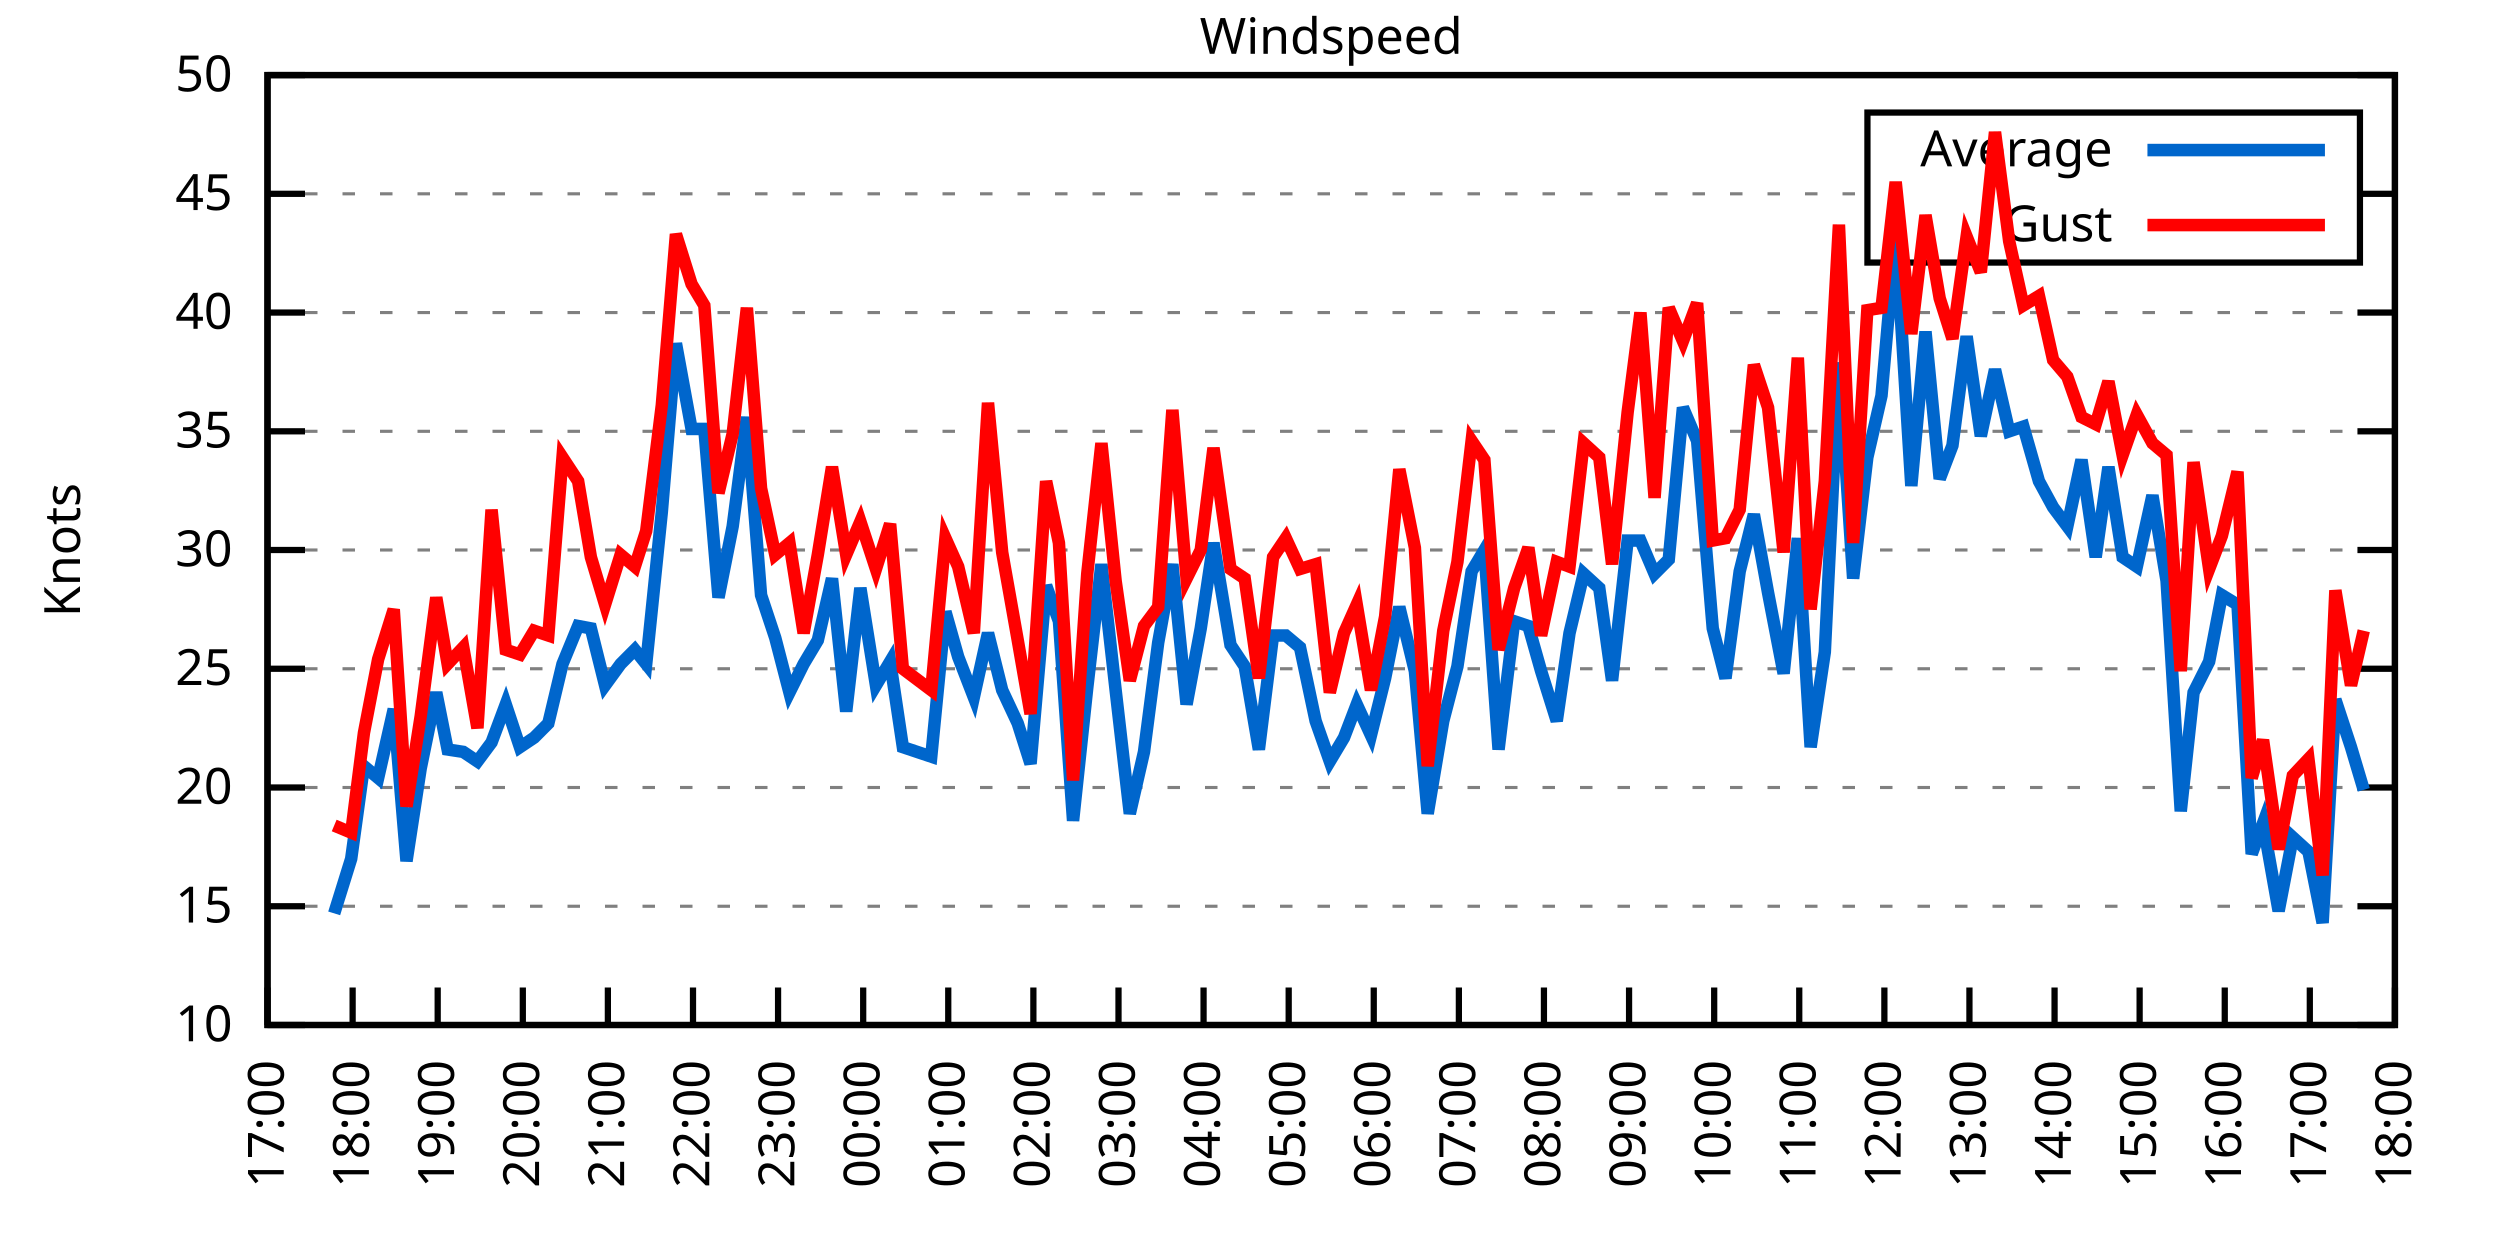
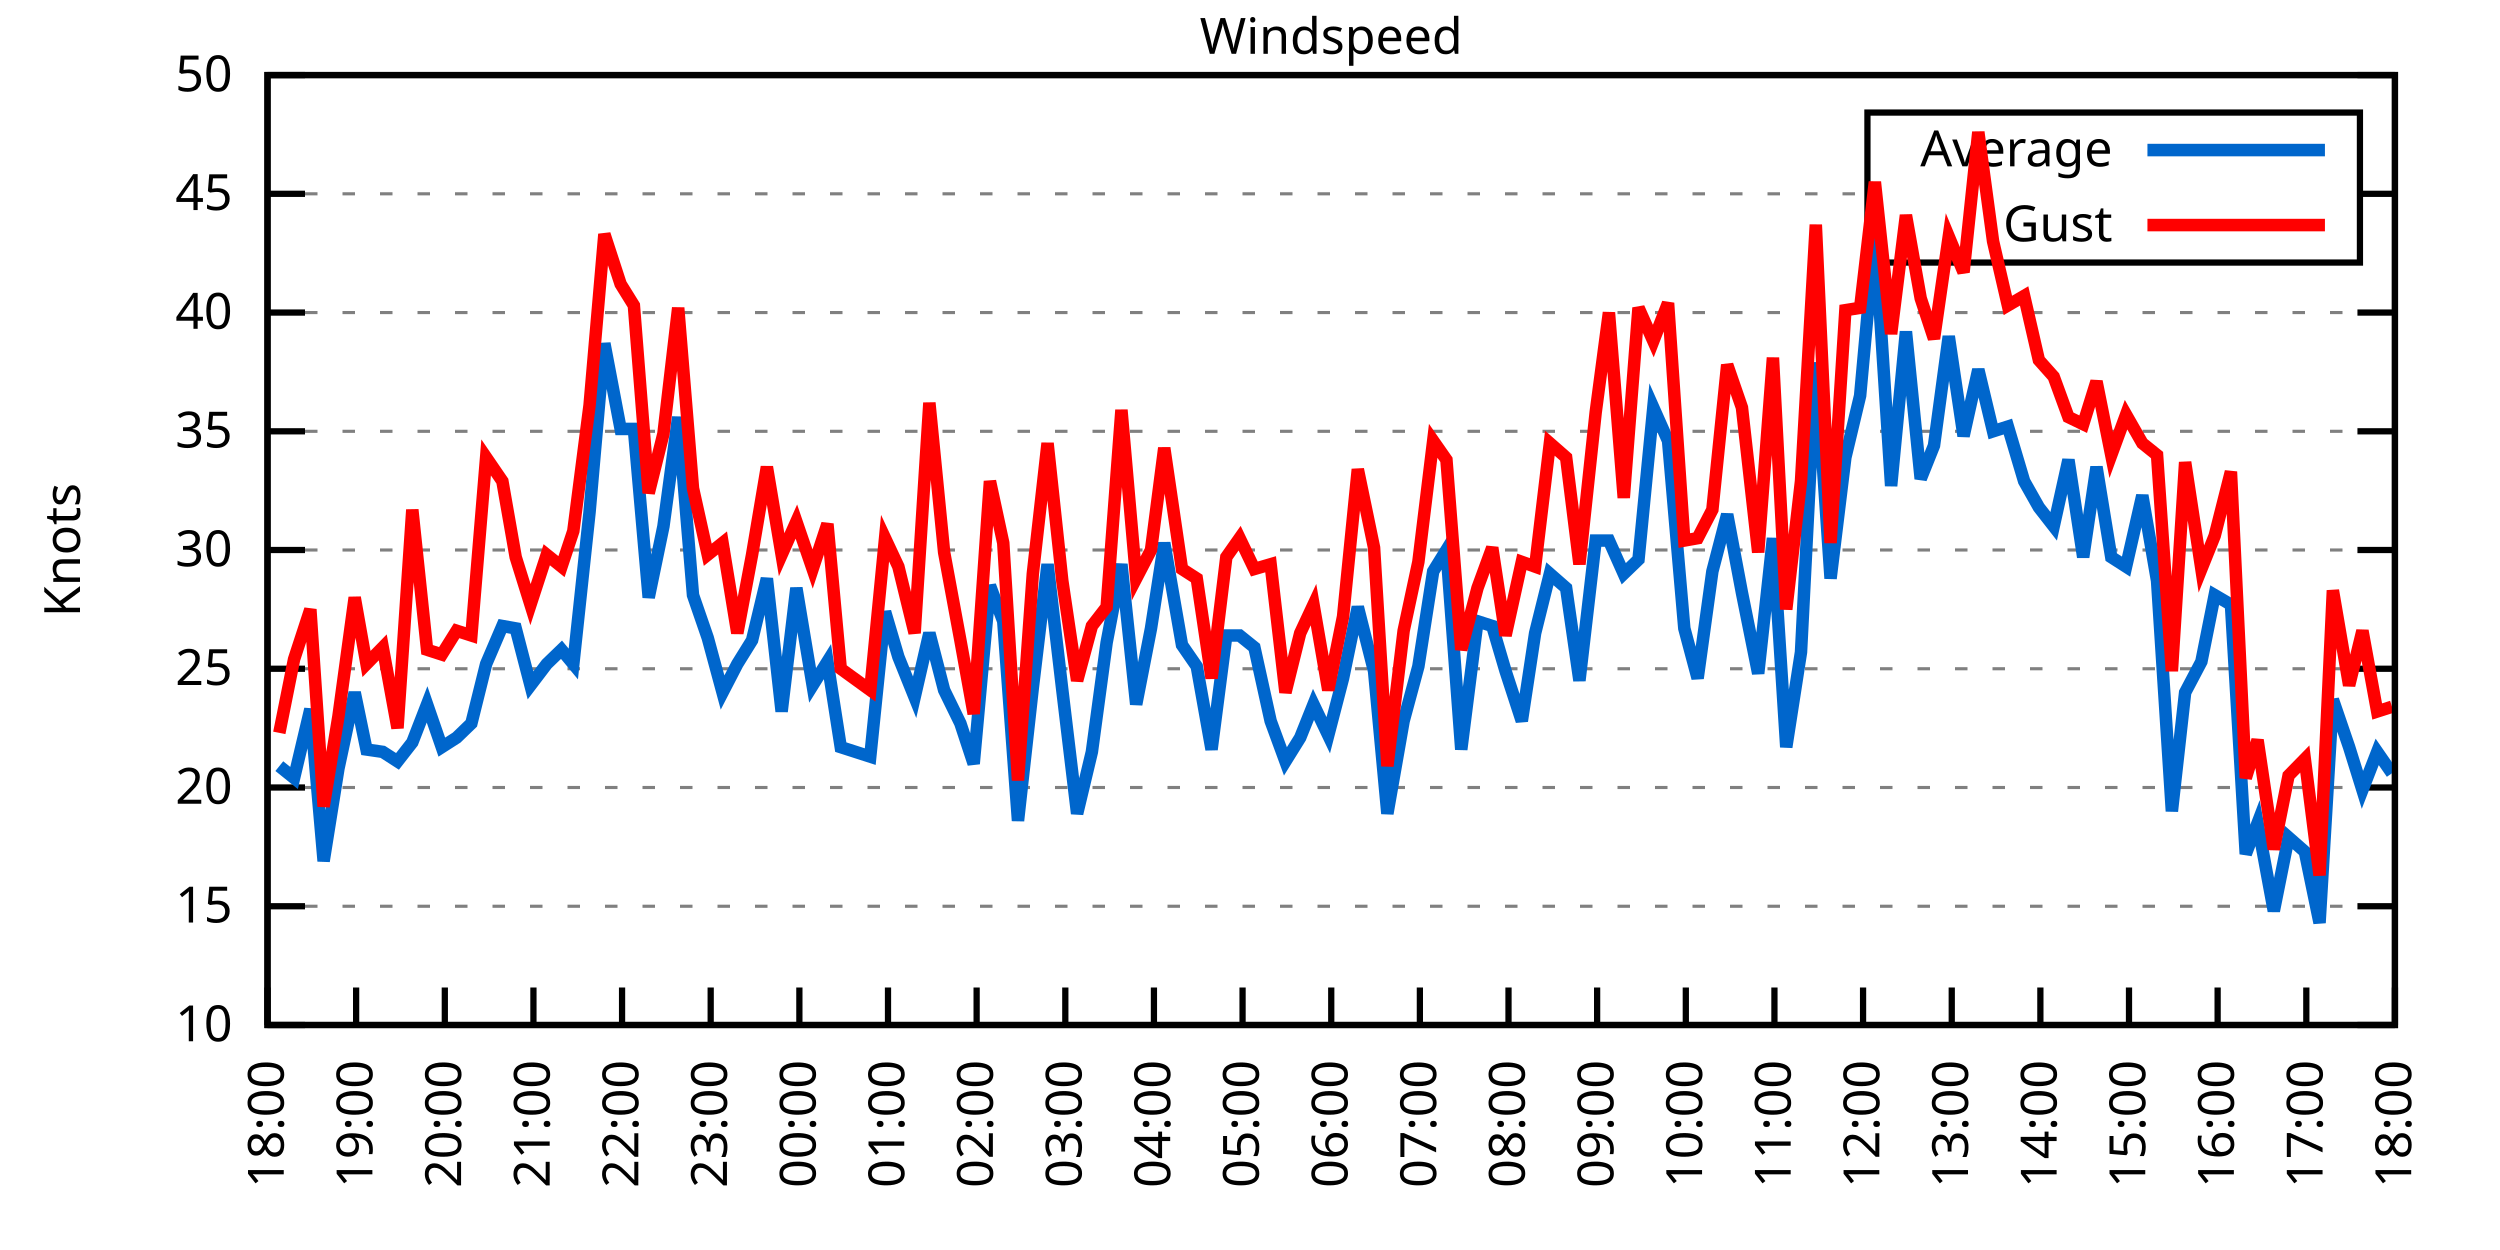
<svg xmlns="http://www.w3.org/2000/svg" xmlns:xlink="http://www.w3.org/1999/xlink" width="400" height="200" viewBox="0 0 400 200">
  <g id="gnuplot_canvas">
    <rect x="0" y="0" width="400" height="200" fill="none" />
    <defs>
      <circle id="gpDot" r="0.5" stroke-width="0.5" stroke="currentColor" />
      <path id="gpPt0" stroke-width="0.333" stroke="currentColor" d="M-1,0 h2 M0,-1 v2" />
      <path id="gpPt1" stroke-width="0.333" stroke="currentColor" d="M-1,-1 L1,1 M1,-1 L-1,1" />
      <path id="gpPt2" stroke-width="0.333" stroke="currentColor" d="M-1,0 L1,0 M0,-1 L0,1 M-1,-1 L1,1 M-1,1 L1,-1" />
      <rect id="gpPt3" stroke-width="0.333" stroke="currentColor" x="-1" y="-1" width="2" height="2" />
      <rect id="gpPt4" stroke-width="0.333" stroke="currentColor" fill="currentColor" x="-1" y="-1" width="2" height="2" />
      <circle id="gpPt5" stroke-width="0.333" stroke="currentColor" cx="0" cy="0" r="1" />
      <use xlink:href="#gpPt5" id="gpPt6" fill="currentColor" stroke="none" />
      <path id="gpPt7" stroke-width="0.333" stroke="currentColor" d="M0,-1.33 L-1.33,0.67 L1.33,0.67 z" />
      <use xlink:href="#gpPt7" id="gpPt8" fill="currentColor" stroke="none" />
      <use xlink:href="#gpPt7" id="gpPt9" stroke="currentColor" transform="rotate(180)" />
      <use xlink:href="#gpPt9" id="gpPt10" fill="currentColor" stroke="none" />
      <use xlink:href="#gpPt3" id="gpPt11" stroke="currentColor" transform="rotate(45)" />
      <use xlink:href="#gpPt11" id="gpPt12" fill="currentColor" stroke="none" />
      <path id="gpPt13" stroke-width="0.333" stroke="currentColor" d="M0,1.330 L1.265,0.411 L0.782,-1.067 L-0.782,-1.076 L-1.265,0.411 z" />
      <use xlink:href="#gpPt13" id="gpPt14" fill="currentColor" stroke="none" />
      <filter id="textbox" filterUnits="objectBoundingBox" x="0" y="0" height="1" width="1">
        <feFlood flood-color="white" flood-opacity="1" result="bgnd" />
        <feComposite in="SourceGraphic" in2="bgnd" operator="atop" />
      </filter>
      <filter id="greybox" filterUnits="objectBoundingBox" x="0" y="0" height="1" width="1">
        <feFlood flood-color="lightgrey" flood-opacity="1" result="grey" />
        <feComposite in="SourceGraphic" in2="grey" operator="atop" />
      </filter>
    </defs>
    <g fill="none" color="white" stroke="currentColor" stroke-width="1.00" stroke-linecap="butt" stroke-linejoin="miter">
</g>
    <g fill="none" color="black" stroke="currentColor" stroke-width="1.00" stroke-linecap="butt" stroke-linejoin="miter">
      <g stroke="none" shape-rendering="crispEdges">
        <polygon fill="rgb(255, 255, 255)" points="42.80,164.00 383.18,164.00 383.18,12.02 42.80,12.02 " />
      </g>
    </g>
    <g fill="none" color="black" stroke="currentColor" stroke-width="1.00" stroke-linecap="butt" stroke-linejoin="miter">
</g>
    <g fill="none" color="black" stroke="black" stroke-width="0.50" stroke-linecap="butt" stroke-linejoin="miter">
</g>
    <g fill="none" color="gray" stroke="currentColor" stroke-width="0.50" stroke-linecap="butt" stroke-linejoin="miter">
      <path stroke="gray" stroke-dasharray="2,4" class="gridline" d="M42.80,164.00 L383.19,164.00  " />
    </g>
    <g fill="none" color="gray" stroke="gray" stroke-width="1.00" stroke-linecap="butt" stroke-linejoin="miter">
</g>
    <g fill="none" color="black" stroke="currentColor" stroke-width="1.00" stroke-linecap="butt" stroke-linejoin="miter">
      <path stroke="black" d="M42.80,164.00 L48.80,164.00 M383.19,164.00 L377.19,164.00  " />
      <g transform="translate(37.20,166.60)" stroke="none" fill="black" font-family="Sans" font-size="8.00" text-anchor="end">
        <text>
          <tspan font-family="Sans"> 10</tspan>
        </text>
      </g>
    </g>
    <g fill="none" color="black" stroke="currentColor" stroke-width="1.00" stroke-linecap="butt" stroke-linejoin="miter">
</g>
    <g fill="none" color="black" stroke="black" stroke-width="0.50" stroke-linecap="butt" stroke-linejoin="miter">
</g>
    <g fill="none" color="gray" stroke="currentColor" stroke-width="0.50" stroke-linecap="butt" stroke-linejoin="miter">
      <path stroke="gray" stroke-dasharray="2,4" class="gridline" d="M42.80,145.00 L383.19,145.00  " />
    </g>
    <g fill="none" color="gray" stroke="gray" stroke-width="1.00" stroke-linecap="butt" stroke-linejoin="miter">
</g>
    <g fill="none" color="black" stroke="currentColor" stroke-width="1.00" stroke-linecap="butt" stroke-linejoin="miter">
      <path stroke="black" d="M42.80,145.00 L48.80,145.00 M383.19,145.00 L377.19,145.00  " />
      <g transform="translate(37.20,147.60)" stroke="none" fill="black" font-family="Sans" font-size="8.00" text-anchor="end">
        <text>
          <tspan font-family="Sans"> 15</tspan>
        </text>
      </g>
    </g>
    <g fill="none" color="black" stroke="currentColor" stroke-width="1.00" stroke-linecap="butt" stroke-linejoin="miter">
</g>
    <g fill="none" color="black" stroke="black" stroke-width="0.50" stroke-linecap="butt" stroke-linejoin="miter">
</g>
    <g fill="none" color="gray" stroke="currentColor" stroke-width="0.50" stroke-linecap="butt" stroke-linejoin="miter">
      <path stroke="gray" stroke-dasharray="2,4" class="gridline" d="M42.80,126.00 L383.19,126.00  " />
    </g>
    <g fill="none" color="gray" stroke="gray" stroke-width="1.00" stroke-linecap="butt" stroke-linejoin="miter">
</g>
    <g fill="none" color="black" stroke="currentColor" stroke-width="1.00" stroke-linecap="butt" stroke-linejoin="miter">
      <path stroke="black" d="M42.80,126.00 L48.80,126.00 M383.19,126.00 L377.19,126.00  " />
      <g transform="translate(37.20,128.60)" stroke="none" fill="black" font-family="Sans" font-size="8.00" text-anchor="end">
        <text>
          <tspan font-family="Sans"> 20</tspan>
        </text>
      </g>
    </g>
    <g fill="none" color="black" stroke="currentColor" stroke-width="1.00" stroke-linecap="butt" stroke-linejoin="miter">
</g>
    <g fill="none" color="black" stroke="black" stroke-width="0.50" stroke-linecap="butt" stroke-linejoin="miter">
</g>
    <g fill="none" color="gray" stroke="currentColor" stroke-width="0.50" stroke-linecap="butt" stroke-linejoin="miter">
      <path stroke="gray" stroke-dasharray="2,4" class="gridline" d="M42.80,107.00 L383.19,107.00  " />
    </g>
    <g fill="none" color="gray" stroke="gray" stroke-width="1.00" stroke-linecap="butt" stroke-linejoin="miter">
</g>
    <g fill="none" color="black" stroke="currentColor" stroke-width="1.00" stroke-linecap="butt" stroke-linejoin="miter">
      <path stroke="black" d="M42.80,107.00 L48.80,107.00 M383.19,107.00 L377.19,107.00  " />
      <g transform="translate(37.20,109.60)" stroke="none" fill="black" font-family="Sans" font-size="8.00" text-anchor="end">
        <text>
          <tspan font-family="Sans"> 25</tspan>
        </text>
      </g>
    </g>
    <g fill="none" color="black" stroke="currentColor" stroke-width="1.00" stroke-linecap="butt" stroke-linejoin="miter">
</g>
    <g fill="none" color="black" stroke="black" stroke-width="0.50" stroke-linecap="butt" stroke-linejoin="miter">
</g>
    <g fill="none" color="gray" stroke="currentColor" stroke-width="0.50" stroke-linecap="butt" stroke-linejoin="miter">
      <path stroke="gray" stroke-dasharray="2,4" class="gridline" d="M42.80,88.00 L383.19,88.00  " />
    </g>
    <g fill="none" color="gray" stroke="gray" stroke-width="1.00" stroke-linecap="butt" stroke-linejoin="miter">
</g>
    <g fill="none" color="black" stroke="currentColor" stroke-width="1.00" stroke-linecap="butt" stroke-linejoin="miter">
      <path stroke="black" d="M42.80,88.00 L48.80,88.00 M383.19,88.00 L377.19,88.00  " />
      <g transform="translate(37.20,90.60)" stroke="none" fill="black" font-family="Sans" font-size="8.00" text-anchor="end">
        <text>
          <tspan font-family="Sans"> 30</tspan>
        </text>
      </g>
    </g>
    <g fill="none" color="black" stroke="currentColor" stroke-width="1.00" stroke-linecap="butt" stroke-linejoin="miter">
</g>
    <g fill="none" color="black" stroke="black" stroke-width="0.50" stroke-linecap="butt" stroke-linejoin="miter">
</g>
    <g fill="none" color="gray" stroke="currentColor" stroke-width="0.50" stroke-linecap="butt" stroke-linejoin="miter">
      <path stroke="gray" stroke-dasharray="2,4" class="gridline" d="M42.80,69.01 L383.19,69.01  " />
    </g>
    <g fill="none" color="gray" stroke="gray" stroke-width="1.00" stroke-linecap="butt" stroke-linejoin="miter">
</g>
    <g fill="none" color="black" stroke="currentColor" stroke-width="1.00" stroke-linecap="butt" stroke-linejoin="miter">
      <path stroke="black" d="M42.80,69.01 L48.80,69.01 M383.19,69.01 L377.19,69.01  " />
      <g transform="translate(37.20,71.61)" stroke="none" fill="black" font-family="Sans" font-size="8.00" text-anchor="end">
        <text>
          <tspan font-family="Sans"> 35</tspan>
        </text>
      </g>
    </g>
    <g fill="none" color="black" stroke="currentColor" stroke-width="1.00" stroke-linecap="butt" stroke-linejoin="miter">
</g>
    <g fill="none" color="black" stroke="black" stroke-width="0.50" stroke-linecap="butt" stroke-linejoin="miter">
</g>
    <g fill="none" color="gray" stroke="currentColor" stroke-width="0.50" stroke-linecap="butt" stroke-linejoin="miter">
      <path stroke="gray" stroke-dasharray="2,4" class="gridline" d="M42.80,50.01 L383.19,50.01  " />
    </g>
    <g fill="none" color="gray" stroke="gray" stroke-width="1.00" stroke-linecap="butt" stroke-linejoin="miter">
</g>
    <g fill="none" color="black" stroke="currentColor" stroke-width="1.00" stroke-linecap="butt" stroke-linejoin="miter">
      <path stroke="black" d="M42.80,50.01 L48.80,50.01 M383.19,50.01 L377.19,50.01  " />
      <g transform="translate(37.20,52.61)" stroke="none" fill="black" font-family="Sans" font-size="8.00" text-anchor="end">
        <text>
          <tspan font-family="Sans"> 40</tspan>
        </text>
      </g>
    </g>
    <g fill="none" color="black" stroke="currentColor" stroke-width="1.00" stroke-linecap="butt" stroke-linejoin="miter">
</g>
    <g fill="none" color="black" stroke="black" stroke-width="0.50" stroke-linecap="butt" stroke-linejoin="miter">
</g>
    <g fill="none" color="gray" stroke="currentColor" stroke-width="0.50" stroke-linecap="butt" stroke-linejoin="miter">
      <path stroke="gray" stroke-dasharray="2,4" class="gridline" d="M42.80,31.01 L298.79,31.01 M377.59,31.01 L383.19,31.01  " />
    </g>
    <g fill="none" color="gray" stroke="gray" stroke-width="1.00" stroke-linecap="butt" stroke-linejoin="miter">
</g>
    <g fill="none" color="black" stroke="currentColor" stroke-width="1.00" stroke-linecap="butt" stroke-linejoin="miter">
      <path stroke="black" d="M42.80,31.01 L48.80,31.01 M383.19,31.01 L377.19,31.01  " />
      <g transform="translate(37.20,33.61)" stroke="none" fill="black" font-family="Sans" font-size="8.00" text-anchor="end">
        <text>
          <tspan font-family="Sans"> 45</tspan>
        </text>
      </g>
    </g>
    <g fill="none" color="black" stroke="currentColor" stroke-width="1.00" stroke-linecap="butt" stroke-linejoin="miter">
</g>
    <g fill="none" color="black" stroke="black" stroke-width="0.50" stroke-linecap="butt" stroke-linejoin="miter">
</g>
    <g fill="none" color="gray" stroke="currentColor" stroke-width="0.50" stroke-linecap="butt" stroke-linejoin="miter">
      <path stroke="gray" stroke-dasharray="2,4" class="gridline" d="M42.80,12.01 L383.19,12.01  " />
    </g>
    <g fill="none" color="gray" stroke="gray" stroke-width="1.00" stroke-linecap="butt" stroke-linejoin="miter">
</g>
    <g fill="none" color="black" stroke="currentColor" stroke-width="1.00" stroke-linecap="butt" stroke-linejoin="miter">
      <path stroke="black" d="M42.80,12.01 L48.80,12.01 M383.19,12.01 L377.19,12.01  " />
      <g transform="translate(37.20,14.61)" stroke="none" fill="black" font-family="Sans" font-size="8.00" text-anchor="end">
        <text>
          <tspan font-family="Sans"> 50</tspan>
        </text>
      </g>
    </g>
    <g fill="none" color="black" stroke="currentColor" stroke-width="1.00" stroke-linecap="butt" stroke-linejoin="miter">
      <path stroke="black" d="M42.80,164.00 L42.80,158.00  " />
      <g transform="translate(45.40,169.60) rotate(270.00)" stroke="none" fill="black" font-family="Sans" font-size="8.00" text-anchor="end">
        <text>
-           <tspan font-family="Sans">17:00</tspan>
-         </text>
-       </g>
-     </g>
-     <g fill="none" color="black" stroke="currentColor" stroke-width="1.00" stroke-linecap="butt" stroke-linejoin="miter">
-       <path stroke="black" d="M56.42,164.00 L56.42,158.00  " />
-       <g transform="translate(59.02,169.60) rotate(270.00)" stroke="none" fill="black" font-family="Sans" font-size="8.00" text-anchor="end">
-         <text>
          <tspan font-family="Sans">18:00</tspan>
        </text>
      </g>
    </g>
    <g fill="none" color="black" stroke="currentColor" stroke-width="1.00" stroke-linecap="butt" stroke-linejoin="miter">
-       <path stroke="black" d="M70.03,164.00 L70.03,158.00  " />
-       <g transform="translate(72.63,169.60) rotate(270.00)" stroke="none" fill="black" font-family="Sans" font-size="8.00" text-anchor="end">
+       <path stroke="black" d="M56.98,164.00 L56.98,158.00  " />
+       <g transform="translate(59.58,169.60) rotate(270.00)" stroke="none" fill="black" font-family="Sans" font-size="8.00" text-anchor="end">
        <text>
          <tspan font-family="Sans">19:00</tspan>
        </text>
      </g>
    </g>
    <g fill="none" color="black" stroke="currentColor" stroke-width="1.00" stroke-linecap="butt" stroke-linejoin="miter">
-       <path stroke="black" d="M83.65,164.00 L83.65,158.00  " />
-       <g transform="translate(86.25,169.60) rotate(270.00)" stroke="none" fill="black" font-family="Sans" font-size="8.00" text-anchor="end">
+       <path stroke="black" d="M71.17,164.00 L71.17,158.00  " />
+       <g transform="translate(73.77,169.60) rotate(270.00)" stroke="none" fill="black" font-family="Sans" font-size="8.00" text-anchor="end">
        <text>
          <tspan font-family="Sans">20:00</tspan>
        </text>
      </g>
    </g>
    <g fill="none" color="black" stroke="currentColor" stroke-width="1.00" stroke-linecap="butt" stroke-linejoin="miter">
-       <path stroke="black" d="M97.26,164.00 L97.26,158.00  " />
-       <g transform="translate(99.86,169.60) rotate(270.00)" stroke="none" fill="black" font-family="Sans" font-size="8.00" text-anchor="end">
+       <path stroke="black" d="M85.35,164.00 L85.35,158.00  " />
+       <g transform="translate(87.95,169.60) rotate(270.00)" stroke="none" fill="black" font-family="Sans" font-size="8.00" text-anchor="end">
        <text>
          <tspan font-family="Sans">21:00</tspan>
        </text>
      </g>
    </g>
    <g fill="none" color="black" stroke="currentColor" stroke-width="1.00" stroke-linecap="butt" stroke-linejoin="miter">
-       <path stroke="black" d="M110.88,164.00 L110.88,158.00  " />
-       <g transform="translate(113.48,169.60) rotate(270.00)" stroke="none" fill="black" font-family="Sans" font-size="8.00" text-anchor="end">
+       <path stroke="black" d="M99.53,164.00 L99.53,158.00  " />
+       <g transform="translate(102.13,169.60) rotate(270.00)" stroke="none" fill="black" font-family="Sans" font-size="8.00" text-anchor="end">
        <text>
          <tspan font-family="Sans">22:00</tspan>
        </text>
      </g>
    </g>
    <g fill="none" color="black" stroke="currentColor" stroke-width="1.00" stroke-linecap="butt" stroke-linejoin="miter">
-       <path stroke="black" d="M124.49,164.00 L124.49,158.00  " />
-       <g transform="translate(127.09,169.60) rotate(270.00)" stroke="none" fill="black" font-family="Sans" font-size="8.00" text-anchor="end">
+       <path stroke="black" d="M113.71,164.00 L113.71,158.00  " />
+       <g transform="translate(116.31,169.60) rotate(270.00)" stroke="none" fill="black" font-family="Sans" font-size="8.00" text-anchor="end">
        <text>
          <tspan font-family="Sans">23:00</tspan>
        </text>
      </g>
    </g>
    <g fill="none" color="black" stroke="currentColor" stroke-width="1.00" stroke-linecap="butt" stroke-linejoin="miter">
-       <path stroke="black" d="M138.11,164.00 L138.11,158.00  " />
-       <g transform="translate(140.71,169.60) rotate(270.00)" stroke="none" fill="black" font-family="Sans" font-size="8.00" text-anchor="end">
+       <path stroke="black" d="M127.90,164.00 L127.90,158.00  " />
+       <g transform="translate(130.50,169.60) rotate(270.00)" stroke="none" fill="black" font-family="Sans" font-size="8.00" text-anchor="end">
        <text>
          <tspan font-family="Sans">00:00</tspan>
        </text>
      </g>
    </g>
    <g fill="none" color="black" stroke="currentColor" stroke-width="1.00" stroke-linecap="butt" stroke-linejoin="miter">
-       <path stroke="black" d="M151.72,164.00 L151.72,158.00  " />
-       <g transform="translate(154.32,169.60) rotate(270.00)" stroke="none" fill="black" font-family="Sans" font-size="8.00" text-anchor="end">
+       <path stroke="black" d="M142.08,164.00 L142.08,158.00  " />
+       <g transform="translate(144.68,169.60) rotate(270.00)" stroke="none" fill="black" font-family="Sans" font-size="8.00" text-anchor="end">
        <text>
          <tspan font-family="Sans">01:00</tspan>
        </text>
      </g>
    </g>
    <g fill="none" color="black" stroke="currentColor" stroke-width="1.00" stroke-linecap="butt" stroke-linejoin="miter">
-       <path stroke="black" d="M165.34,164.00 L165.34,158.00  " />
-       <g transform="translate(167.94,169.60) rotate(270.00)" stroke="none" fill="black" font-family="Sans" font-size="8.00" text-anchor="end">
+       <path stroke="black" d="M156.26,164.00 L156.26,158.00  " />
+       <g transform="translate(158.86,169.60) rotate(270.00)" stroke="none" fill="black" font-family="Sans" font-size="8.00" text-anchor="end">
        <text>
          <tspan font-family="Sans">02:00</tspan>
        </text>
      </g>
    </g>
    <g fill="none" color="black" stroke="currentColor" stroke-width="1.00" stroke-linecap="butt" stroke-linejoin="miter">
-       <path stroke="black" d="M178.96,164.00 L178.96,158.00  " />
-       <g transform="translate(181.56,169.60) rotate(270.00)" stroke="none" fill="black" font-family="Sans" font-size="8.00" text-anchor="end">
+       <path stroke="black" d="M170.45,164.00 L170.45,158.00  " />
+       <g transform="translate(173.05,169.60) rotate(270.00)" stroke="none" fill="black" font-family="Sans" font-size="8.00" text-anchor="end">
        <text>
          <tspan font-family="Sans">03:00</tspan>
        </text>
      </g>
    </g>
    <g fill="none" color="black" stroke="currentColor" stroke-width="1.00" stroke-linecap="butt" stroke-linejoin="miter">
-       <path stroke="black" d="M192.57,164.00 L192.57,158.00  " />
-       <g transform="translate(195.17,169.60) rotate(270.00)" stroke="none" fill="black" font-family="Sans" font-size="8.00" text-anchor="end">
+       <path stroke="black" d="M184.63,164.00 L184.63,158.00  " />
+       <g transform="translate(187.23,169.60) rotate(270.00)" stroke="none" fill="black" font-family="Sans" font-size="8.00" text-anchor="end">
        <text>
          <tspan font-family="Sans">04:00</tspan>
        </text>
      </g>
    </g>
    <g fill="none" color="black" stroke="currentColor" stroke-width="1.00" stroke-linecap="butt" stroke-linejoin="miter">
-       <path stroke="black" d="M206.19,164.00 L206.19,158.00  " />
-       <g transform="translate(208.79,169.60) rotate(270.00)" stroke="none" fill="black" font-family="Sans" font-size="8.00" text-anchor="end">
+       <path stroke="black" d="M198.81,164.00 L198.81,158.00  " />
+       <g transform="translate(201.41,169.60) rotate(270.00)" stroke="none" fill="black" font-family="Sans" font-size="8.00" text-anchor="end">
        <text>
          <tspan font-family="Sans">05:00</tspan>
        </text>
      </g>
    </g>
    <g fill="none" color="black" stroke="currentColor" stroke-width="1.00" stroke-linecap="butt" stroke-linejoin="miter">
-       <path stroke="black" d="M219.80,164.00 L219.80,158.00  " />
-       <g transform="translate(222.40,169.60) rotate(270.00)" stroke="none" fill="black" font-family="Sans" font-size="8.00" text-anchor="end">
+       <path stroke="black" d="M213.00,164.00 L213.00,158.00  " />
+       <g transform="translate(215.60,169.60) rotate(270.00)" stroke="none" fill="black" font-family="Sans" font-size="8.00" text-anchor="end">
        <text>
          <tspan font-family="Sans">06:00</tspan>
        </text>
      </g>
    </g>
    <g fill="none" color="black" stroke="currentColor" stroke-width="1.00" stroke-linecap="butt" stroke-linejoin="miter">
-       <path stroke="black" d="M233.42,164.00 L233.42,158.00  " />
-       <g transform="translate(236.02,169.60) rotate(270.00)" stroke="none" fill="black" font-family="Sans" font-size="8.00" text-anchor="end">
+       <path stroke="black" d="M227.18,164.00 L227.18,158.00  " />
+       <g transform="translate(229.78,169.60) rotate(270.00)" stroke="none" fill="black" font-family="Sans" font-size="8.00" text-anchor="end">
        <text>
          <tspan font-family="Sans">07:00</tspan>
        </text>
      </g>
    </g>
    <g fill="none" color="black" stroke="currentColor" stroke-width="1.00" stroke-linecap="butt" stroke-linejoin="miter">
-       <path stroke="black" d="M247.03,164.00 L247.03,158.00  " />
-       <g transform="translate(249.63,169.60) rotate(270.00)" stroke="none" fill="black" font-family="Sans" font-size="8.00" text-anchor="end">
+       <path stroke="black" d="M241.36,164.00 L241.36,158.00  " />
+       <g transform="translate(243.96,169.60) rotate(270.00)" stroke="none" fill="black" font-family="Sans" font-size="8.00" text-anchor="end">
        <text>
          <tspan font-family="Sans">08:00</tspan>
        </text>
      </g>
    </g>
    <g fill="none" color="black" stroke="currentColor" stroke-width="1.00" stroke-linecap="butt" stroke-linejoin="miter">
-       <path stroke="black" d="M260.65,164.00 L260.65,158.00  " />
-       <g transform="translate(263.25,169.60) rotate(270.00)" stroke="none" fill="black" font-family="Sans" font-size="8.00" text-anchor="end">
+       <path stroke="black" d="M255.54,164.00 L255.54,158.00  " />
+       <g transform="translate(258.14,169.60) rotate(270.00)" stroke="none" fill="black" font-family="Sans" font-size="8.00" text-anchor="end">
        <text>
          <tspan font-family="Sans">09:00</tspan>
        </text>
      </g>
    </g>
    <g fill="none" color="black" stroke="currentColor" stroke-width="1.00" stroke-linecap="butt" stroke-linejoin="miter">
-       <path stroke="black" d="M274.27,164.00 L274.27,158.00  " />
-       <g transform="translate(276.87,169.60) rotate(270.00)" stroke="none" fill="black" font-family="Sans" font-size="8.00" text-anchor="end">
+       <path stroke="black" d="M269.73,164.00 L269.73,158.00  " />
+       <g transform="translate(272.33,169.60) rotate(270.00)" stroke="none" fill="black" font-family="Sans" font-size="8.00" text-anchor="end">
        <text>
          <tspan font-family="Sans">10:00</tspan>
        </text>
      </g>
    </g>
    <g fill="none" color="black" stroke="currentColor" stroke-width="1.00" stroke-linecap="butt" stroke-linejoin="miter">
-       <path stroke="black" d="M287.88,164.00 L287.88,158.00  " />
-       <g transform="translate(290.48,169.60) rotate(270.00)" stroke="none" fill="black" font-family="Sans" font-size="8.00" text-anchor="end">
+       <path stroke="black" d="M283.91,164.00 L283.91,158.00  " />
+       <g transform="translate(286.51,169.60) rotate(270.00)" stroke="none" fill="black" font-family="Sans" font-size="8.00" text-anchor="end">
        <text>
          <tspan font-family="Sans">11:00</tspan>
        </text>
      </g>
    </g>
    <g fill="none" color="black" stroke="currentColor" stroke-width="1.00" stroke-linecap="butt" stroke-linejoin="miter">
-       <path stroke="black" d="M301.50,164.00 L301.50,158.00  " />
-       <g transform="translate(304.10,169.60) rotate(270.00)" stroke="none" fill="black" font-family="Sans" font-size="8.00" text-anchor="end">
+       <path stroke="black" d="M298.09,164.00 L298.09,158.00  " />
+       <g transform="translate(300.69,169.60) rotate(270.00)" stroke="none" fill="black" font-family="Sans" font-size="8.00" text-anchor="end">
        <text>
          <tspan font-family="Sans">12:00</tspan>
        </text>
      </g>
    </g>
    <g fill="none" color="black" stroke="currentColor" stroke-width="1.00" stroke-linecap="butt" stroke-linejoin="miter">
-       <path stroke="black" d="M315.11,164.00 L315.11,158.00  " />
-       <g transform="translate(317.71,169.60) rotate(270.00)" stroke="none" fill="black" font-family="Sans" font-size="8.00" text-anchor="end">
+       <path stroke="black" d="M312.28,164.00 L312.28,158.00  " />
+       <g transform="translate(314.88,169.60) rotate(270.00)" stroke="none" fill="black" font-family="Sans" font-size="8.00" text-anchor="end">
        <text>
          <tspan font-family="Sans">13:00</tspan>
        </text>
      </g>
    </g>
    <g fill="none" color="black" stroke="currentColor" stroke-width="1.00" stroke-linecap="butt" stroke-linejoin="miter">
-       <path stroke="black" d="M328.73,164.00 L328.73,158.00  " />
-       <g transform="translate(331.33,169.60) rotate(270.00)" stroke="none" fill="black" font-family="Sans" font-size="8.00" text-anchor="end">
+       <path stroke="black" d="M326.46,164.00 L326.46,158.00  " />
+       <g transform="translate(329.06,169.60) rotate(270.00)" stroke="none" fill="black" font-family="Sans" font-size="8.00" text-anchor="end">
        <text>
          <tspan font-family="Sans">14:00</tspan>
        </text>
      </g>
    </g>
    <g fill="none" color="black" stroke="currentColor" stroke-width="1.00" stroke-linecap="butt" stroke-linejoin="miter">
-       <path stroke="black" d="M342.34,164.00 L342.34,158.00  " />
-       <g transform="translate(344.94,169.60) rotate(270.00)" stroke="none" fill="black" font-family="Sans" font-size="8.00" text-anchor="end">
+       <path stroke="black" d="M340.64,164.00 L340.64,158.00  " />
+       <g transform="translate(343.24,169.60) rotate(270.00)" stroke="none" fill="black" font-family="Sans" font-size="8.00" text-anchor="end">
        <text>
          <tspan font-family="Sans">15:00</tspan>
        </text>
      </g>
    </g>
    <g fill="none" color="black" stroke="currentColor" stroke-width="1.00" stroke-linecap="butt" stroke-linejoin="miter">
-       <path stroke="black" d="M355.96,164.00 L355.96,158.00  " />
-       <g transform="translate(358.56,169.60) rotate(270.00)" stroke="none" fill="black" font-family="Sans" font-size="8.00" text-anchor="end">
+       <path stroke="black" d="M354.82,164.00 L354.82,158.00  " />
+       <g transform="translate(357.42,169.60) rotate(270.00)" stroke="none" fill="black" font-family="Sans" font-size="8.00" text-anchor="end">
        <text>
          <tspan font-family="Sans">16:00</tspan>
        </text>
      </g>
    </g>
    <g fill="none" color="black" stroke="currentColor" stroke-width="1.00" stroke-linecap="butt" stroke-linejoin="miter">
-       <path stroke="black" d="M369.57,164.00 L369.57,158.00  " />
-       <g transform="translate(372.17,169.60) rotate(270.00)" stroke="none" fill="black" font-family="Sans" font-size="8.00" text-anchor="end">
+       <path stroke="black" d="M369.01,164.00 L369.01,158.00  " />
+       <g transform="translate(371.61,169.60) rotate(270.00)" stroke="none" fill="black" font-family="Sans" font-size="8.00" text-anchor="end">
        <text>
          <tspan font-family="Sans">17:00</tspan>
        </text>
      </g>
    </g>
    <g fill="none" color="black" stroke="currentColor" stroke-width="1.00" stroke-linecap="butt" stroke-linejoin="miter">
      <path stroke="black" d="M383.19,164.00 L383.19,158.00  " />
      <g transform="translate(385.79,169.60) rotate(270.00)" stroke="none" fill="black" font-family="Sans" font-size="8.00" text-anchor="end">
        <text>
          <tspan font-family="Sans">18:00</tspan>
        </text>
      </g>
    </g>
    <g fill="none" color="black" stroke="currentColor" stroke-width="1.00" stroke-linecap="butt" stroke-linejoin="miter">
</g>
    <g fill="none" color="black" stroke="currentColor" stroke-width="1.00" stroke-linecap="butt" stroke-linejoin="miter">
      <path stroke="black" d="M42.80,12.01 L42.80,164.00 L383.19,164.00 L383.19,12.01 L42.80,12.01 Z  " />
    </g>
    <g fill="none" color="black" stroke="currentColor" stroke-width="1.00" stroke-linecap="butt" stroke-linejoin="miter">
</g>
    <g fill="none" color="black" stroke="currentColor" stroke-width="1.00" stroke-linecap="butt" stroke-linejoin="miter">
      <path stroke="black" d="M298.79,42.01 L298.79,18.01 L377.59,18.01 L377.59,42.01 L298.79,42.01 Z  " />
    </g>
    <g id="Windspeed_plot_1">
      <g fill="none" color="white" stroke="black" stroke-width="2.00" stroke-linecap="butt" stroke-linejoin="miter">
</g>
      <g fill="none" color="black" stroke="currentColor" stroke-width="2.00" stroke-linecap="butt" stroke-linejoin="miter">
        <g transform="translate(337.99,26.61)" stroke="none" fill="black" font-family="Sans" font-size="8.00" text-anchor="end">
          <text>
            <tspan font-family="Sans">Average</tspan>
          </text>
        </g>
      </g>
      <g fill="none" color="black" stroke="currentColor" stroke-width="2.00" stroke-linecap="butt" stroke-linejoin="miter">
-         <path stroke="rgb(  0, 102, 204)" d="M343.59,24.01 L371.99,24.01 M53.47,146.14 L56.19,137.40 L58.23,122.58 L60.50,124.48 L63.00,113.46 L65.04,137.78   L67.31,122.96 L69.80,110.80 L71.62,119.92 L74.12,120.30 L76.39,121.82 L78.65,118.78 L80.92,112.70 L83.19,119.54   L85.46,118.02 L87.73,115.74 L90.00,106.24 L92.50,100.16 L94.54,100.54 L96.81,109.66 L99.30,106.24 L101.57,103.96   L103.39,106.24 L105.89,81.93 L108.15,54.95 L110.65,68.63 L112.69,68.63 L114.96,95.60 L117.23,84.21 L119.50,66.73   L121.77,95.22 L124.04,102.06 L126.31,110.80 L128.58,106.24 L130.85,102.44 L133.12,92.56 L135.39,113.84 L137.66,94.08   L140.15,109.66 L142.42,105.86 L144.46,119.54 L149.00,121.06 L151.27,97.88 L153.31,105.10 L155.81,111.56 L158.08,101.30   L160.35,110.42 L162.84,115.74 L164.89,122.20 L167.38,93.70 L169.43,99.40 L171.69,131.32 L173.96,110.04 L176.23,90.28   L178.50,110.42 L180.77,130.18 L183.04,120.30 L185.31,102.82 L187.58,90.28 L189.85,112.70 L192.12,100.54 L194.16,86.87   L196.88,103.20 L199.15,106.62 L201.42,119.92 L203.69,101.68 L205.73,101.68 L208.00,103.58 L210.50,115.36 L212.77,121.82   L215.04,118.02 L217.08,112.70 L219.35,117.64 L221.62,108.52 L223.89,97.12 L226.38,107.38 L228.43,130.18 L230.92,115.36   L233.19,106.62 L235.46,91.42 L237.50,88.00 L239.77,119.92 L242.27,99.40 L244.54,100.16 L246.58,107.38 L249.08,115.36   L251.12,101.30 L253.39,91.80 L255.88,94.08 L257.93,108.90 L260.42,86.49 L262.47,86.49 L264.73,91.80 L267.00,89.52   L269.27,65.21 L271.54,70.53 L274.04,100.54 L276.08,108.52 L278.35,91.42 L280.62,82.31 L282.89,94.84 L285.38,107.76   L287.65,86.11 L289.70,119.54 L291.97,104.34 L294.23,57.99 L296.50,92.56 L298.77,73.19 L301.04,63.31 L303.31,37.47   L305.81,77.75 L308.08,53.05 L310.35,76.61 L312.39,71.29 L314.66,53.81 L316.93,69.77 L319.20,59.13 L321.47,69.01   L323.74,68.25 L326.23,76.99 L328.50,81.17 L330.77,84.21 L333.04,73.57 L335.31,89.14 L337.35,74.71 L339.62,89.14   L341.89,90.66 L344.39,79.27 L346.65,92.94 L348.92,129.80 L350.97,110.80 L353.46,105.86 L355.50,95.22 L358.00,96.74   L360.27,136.64 L362.09,131.70 L364.58,145.76 L366.85,133.98 L369.35,136.26 L371.62,147.66 L373.66,111.94 L376.16,119.54   L378.20,126.38  " />
+         <path stroke="rgb(  0, 102, 204)" d="M343.59,24.01 L371.99,24.01 M44.69,122.58 L47.05,124.48 L49.66,113.46 L51.78,137.78 L54.15,122.96 L56.75,110.80   L58.64,119.92 L61.24,120.30 L63.60,121.82 L65.97,118.78 L68.33,112.70 L70.69,119.54 L73.06,118.02 L75.42,115.74   L77.78,106.24 L80.38,100.16 L82.51,100.54 L84.88,109.66 L87.48,106.24 L89.84,103.96 L91.73,106.24 L94.33,81.93   L96.70,54.95 L99.30,68.63 L101.42,68.63 L103.79,95.60 L106.15,84.21 L108.51,66.73 L110.88,95.22 L113.24,102.06   L115.61,110.80 L117.97,106.24 L120.33,102.44 L122.70,92.56 L125.06,113.84 L127.42,94.08 L130.02,109.66 L132.39,105.86   L134.52,119.54 L139.24,121.06 L141.61,97.88 L143.74,105.10 L146.34,111.56 L148.70,101.30 L151.06,110.42 L153.66,115.74   L155.79,122.20 L158.39,93.70 L160.52,99.40 L162.88,131.32 L165.25,110.04 L167.61,90.28 L169.97,110.42 L172.34,130.18   L174.70,120.30 L177.06,102.82 L179.43,90.28 L181.79,112.70 L184.16,100.54 L186.28,86.87 L189.12,103.20 L191.48,106.62   L193.85,119.92 L196.21,101.68 L198.34,101.68 L200.70,103.58 L203.30,115.36 L205.67,121.82 L208.03,118.02 L210.16,112.70   L212.52,117.64 L214.89,108.52 L217.25,97.12 L219.85,107.38 L221.98,130.18 L224.58,115.36 L226.94,106.62 L229.31,91.42   L231.43,88.00 L233.80,119.92 L236.40,99.40 L238.76,100.16 L240.89,107.38 L243.49,115.36 L245.62,101.30 L247.98,91.80   L250.58,94.08 L252.71,108.90 L255.31,86.49 L257.43,86.49 L259.80,91.80 L262.16,89.52 L264.53,65.21 L266.89,70.53   L269.49,100.54 L271.62,108.52 L273.98,91.42 L276.35,82.31 L278.71,94.84 L281.31,107.76 L283.67,86.11 L285.80,119.54   L288.16,104.34 L290.53,57.99 L292.89,92.56 L295.26,73.19 L297.62,63.31 L299.98,37.47 L302.58,77.75 L304.95,53.05   L307.31,76.61 L309.44,71.29 L311.80,53.81 L314.17,69.77 L316.53,59.13 L318.89,69.01 L321.26,68.25 L323.86,76.99   L326.22,81.17 L328.59,84.21 L330.95,73.57 L333.31,89.14 L335.44,74.71 L337.80,89.14 L340.17,90.66 L342.77,79.27   L345.13,92.94 L347.50,129.80 L349.62,110.80 L352.22,105.86 L354.35,95.22 L356.95,96.74 L359.32,136.64 L361.21,131.70   L363.81,145.76 L366.17,133.98 L368.77,136.26 L371.13,147.66 L373.26,111.94 L375.86,119.54 L377.99,126.38 L380.35,120.30   L382.72,123.72  " />
      </g>
    </g>
    <g id="Windspeed_plot_2">
      <g fill="none" color="black" stroke="currentColor" stroke-width="2.00" stroke-linecap="butt" stroke-linejoin="miter">
        <g transform="translate(337.99,38.61)" stroke="none" fill="black" font-family="Sans" font-size="8.00" text-anchor="end">
          <text>
            <tspan font-family="Sans">Gust</tspan>
          </text>
        </g>
      </g>
      <g fill="none" color="black" stroke="currentColor" stroke-width="2.00" stroke-linecap="butt" stroke-linejoin="miter">
-         <path stroke="rgb(255,   0,   0)" d="M343.59,36.01 L371.99,36.01 M53.47,132.08 L56.19,133.22 L58.23,117.26 L60.50,105.48 L63.00,97.50 L65.04,129.04   L67.31,114.60 L69.80,95.60 L71.62,106.24 L74.12,103.58 L76.39,116.50 L78.65,81.55 L80.92,103.96 L83.19,104.72   L85.46,100.92 L87.73,101.68 L90.00,73.19 L92.50,76.99 L94.54,89.14 L96.81,96.74 L99.30,88.76 L101.57,90.66   L103.39,84.97 L105.89,64.83 L108.15,37.47 L110.65,45.45 L112.69,48.87 L114.96,78.89 L117.23,69.39 L119.50,49.25   L121.77,78.13 L124.04,88.76 L126.31,86.87 L128.58,101.30 L130.85,88.76 L133.12,74.71 L135.39,88.76 L137.66,83.45   L140.15,91.04 L142.42,83.83 L144.46,107.00 L149.00,110.42 L151.27,86.11 L153.31,90.66 L155.81,101.30 L158.08,64.45   L160.35,88.38 L162.84,102.44 L164.89,114.22 L167.38,76.99 L169.43,86.87 L171.69,124.86 L173.96,91.80 L176.23,70.91   L178.50,92.94 L180.77,108.90 L183.04,100.16 L185.31,97.12 L187.58,65.59 L189.85,92.56 L192.12,88.00 L194.16,71.67   L196.88,91.04 L199.15,92.56 L201.42,108.52 L203.69,89.14 L205.73,86.11 L208.00,91.04 L210.50,90.28 L212.77,110.80   L215.04,101.30 L217.08,96.74 L219.35,110.42 L221.62,98.64 L223.89,75.09 L226.38,87.63 L228.43,122.58 L230.92,100.92   L233.19,89.90 L235.46,70.53 L237.50,73.57 L239.77,103.96 L242.27,94.08 L244.54,87.63 L246.58,101.68 L249.08,89.90   L251.12,90.66 L253.39,70.91 L255.88,73.19 L257.93,90.28 L260.42,65.97 L262.47,50.01 L264.73,79.65 L267.00,49.25   L269.27,54.57 L271.54,48.49 L274.04,86.49 L276.08,86.11 L278.35,81.55 L280.62,58.37 L282.89,65.21 L285.38,88.38   L287.65,57.23 L289.70,97.50 L291.97,76.99 L294.23,35.95 L296.50,86.87 L298.77,49.63 L301.04,49.25 L303.31,29.11   L305.81,53.43 L308.08,34.43 L310.35,47.73 L312.39,54.19 L314.66,37.85 L316.93,43.55 L319.20,21.13 L321.47,38.61   L323.74,48.87 L326.23,47.35 L328.50,57.61 L330.77,60.27 L333.04,66.73 L335.31,67.87 L337.35,61.03 L339.62,72.81   L341.89,66.35 L344.39,70.91 L346.65,72.81 L348.92,107.38 L350.97,73.95 L353.46,91.04 L355.50,85.73 L358.00,75.47   L360.27,124.48 L362.09,118.40 L364.58,135.88 L366.85,124.10 L369.35,121.44 L371.62,140.06 L373.66,94.46 L376.16,109.66   L378.20,100.92  " />
+         <path stroke="rgb(255,   0,   0)" d="M343.59,36.01 L371.99,36.01 M44.69,117.26 L47.05,105.48 L49.66,97.50 L51.78,129.04 L54.15,114.60 L56.75,95.60   L58.64,106.24 L61.24,103.58 L63.60,116.50 L65.97,81.55 L68.33,103.96 L70.69,104.72 L73.06,100.92 L75.42,101.68   L77.78,73.19 L80.38,76.99 L82.51,89.14 L84.88,96.74 L87.48,88.76 L89.84,90.66 L91.73,84.97 L94.33,64.83   L96.70,37.47 L99.30,45.45 L101.42,48.87 L103.79,78.89 L106.15,69.39 L108.51,49.25 L110.88,78.13 L113.24,88.76   L115.61,86.87 L117.97,101.30 L120.33,88.76 L122.70,74.71 L125.06,88.76 L127.42,83.45 L130.02,91.04 L132.39,83.83   L134.52,107.00 L139.24,110.42 L141.61,86.11 L143.74,90.66 L146.34,101.30 L148.70,64.45 L151.06,88.38 L153.66,102.44   L155.79,114.22 L158.39,76.99 L160.52,86.87 L162.88,124.86 L165.25,91.80 L167.61,70.91 L169.97,92.94 L172.34,108.90   L174.70,100.16 L177.06,97.12 L179.43,65.59 L181.79,92.56 L184.16,88.00 L186.28,71.67 L189.12,91.04 L191.48,92.56   L193.85,108.52 L196.21,89.14 L198.34,86.11 L200.70,91.04 L203.30,90.28 L205.67,110.80 L208.03,101.30 L210.16,96.74   L212.52,110.42 L214.89,98.64 L217.25,75.09 L219.85,87.63 L221.98,122.58 L224.58,100.92 L226.94,89.90 L229.31,70.53   L231.43,73.57 L233.80,103.96 L236.40,94.08 L238.76,87.63 L240.89,101.68 L243.49,89.90 L245.62,90.66 L247.98,70.91   L250.58,73.19 L252.71,90.28 L255.31,65.97 L257.43,50.01 L259.80,79.65 L262.16,49.25 L264.53,54.57 L266.89,48.49   L269.49,86.49 L271.62,86.11 L273.98,81.55 L276.35,58.37 L278.71,65.21 L281.31,88.38 L283.67,57.23 L285.80,97.50   L288.16,76.99 L290.53,35.95 L292.89,86.87 L295.26,49.63 L297.62,49.25 L299.98,29.11 L302.58,53.43 L304.95,34.43   L307.31,47.73 L309.44,54.19 L311.80,37.85 L314.17,43.55 L316.53,21.13 L318.89,38.61 L321.26,48.87 L323.86,47.35   L326.22,57.61 L328.59,60.27 L330.95,66.73 L333.31,67.87 L335.44,61.03 L337.80,72.81 L340.17,66.35 L342.77,70.91   L345.13,72.81 L347.50,107.38 L349.62,73.95 L352.22,91.04 L354.35,85.73 L356.95,75.47 L359.32,124.48 L361.21,118.40   L363.81,135.88 L366.17,124.10 L368.77,121.44 L371.13,140.06 L373.26,94.46 L375.86,109.66 L377.99,100.92 L380.35,113.84   L382.72,113.08  " />
      </g>
    </g>
    <g fill="none" color="black" stroke="currentColor" stroke-width="2.00" stroke-linecap="butt" stroke-linejoin="miter">
</g>
    <g fill="none" color="black" stroke="black" stroke-width="1.00" stroke-linecap="butt" stroke-linejoin="miter">
</g>
    <g fill="none" color="black" stroke="currentColor" stroke-width="1.00" stroke-linecap="butt" stroke-linejoin="miter">
      <path stroke="black" d="M42.80,12.01 L42.80,164.00 L383.19,164.00 L383.19,12.01 L42.80,12.01 Z  " />
      <g transform="translate(12.80,88.01) rotate(270.00)" stroke="none" fill="black" font-family="Sans" font-size="8.00" text-anchor="middle">
        <text>
          <tspan font-family="Sans">Knots</tspan>
        </text>
      </g>
    </g>
    <g fill="none" color="black" stroke="currentColor" stroke-width="1.00" stroke-linecap="butt" stroke-linejoin="miter">
</g>
    <g fill="none" color="black" stroke="currentColor" stroke-width="1.00" stroke-linecap="butt" stroke-linejoin="miter">
      <g transform="translate(212.99,8.61)" stroke="none" fill="black" font-family="Sans" font-size="8.00" text-anchor="middle">
        <text>
          <tspan font-family="Sans">Windspeed</tspan>
        </text>
      </g>
    </g>
    <g fill="none" color="black" stroke="currentColor" stroke-width="1.00" stroke-linecap="butt" stroke-linejoin="miter">
</g>
  </g>
</svg>
